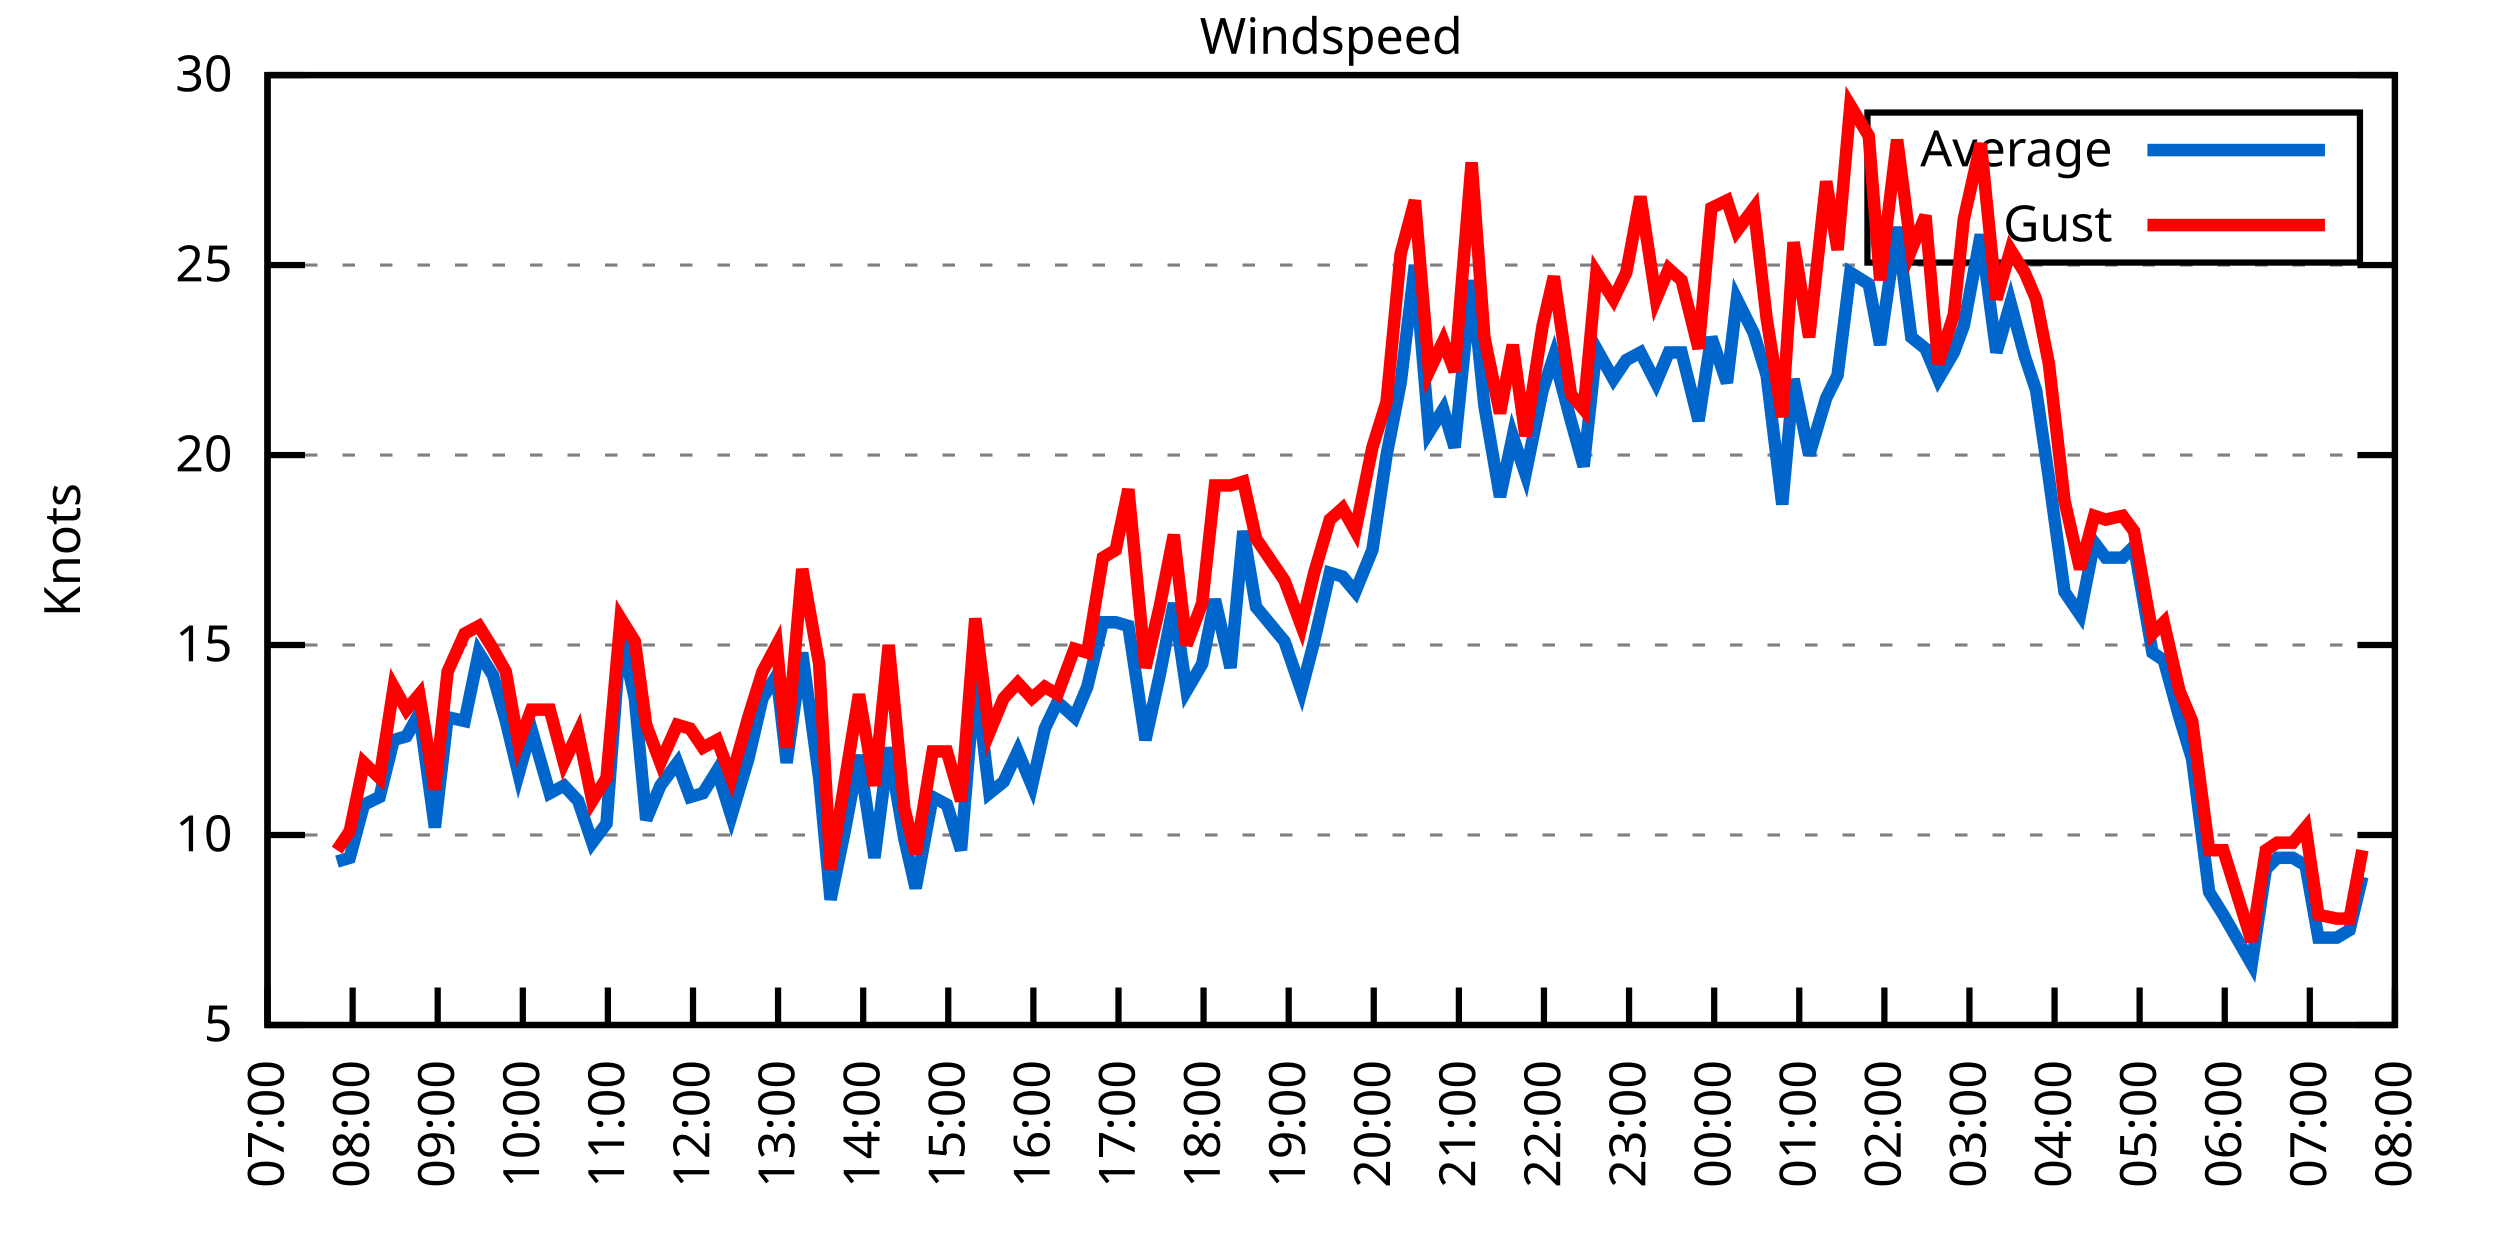
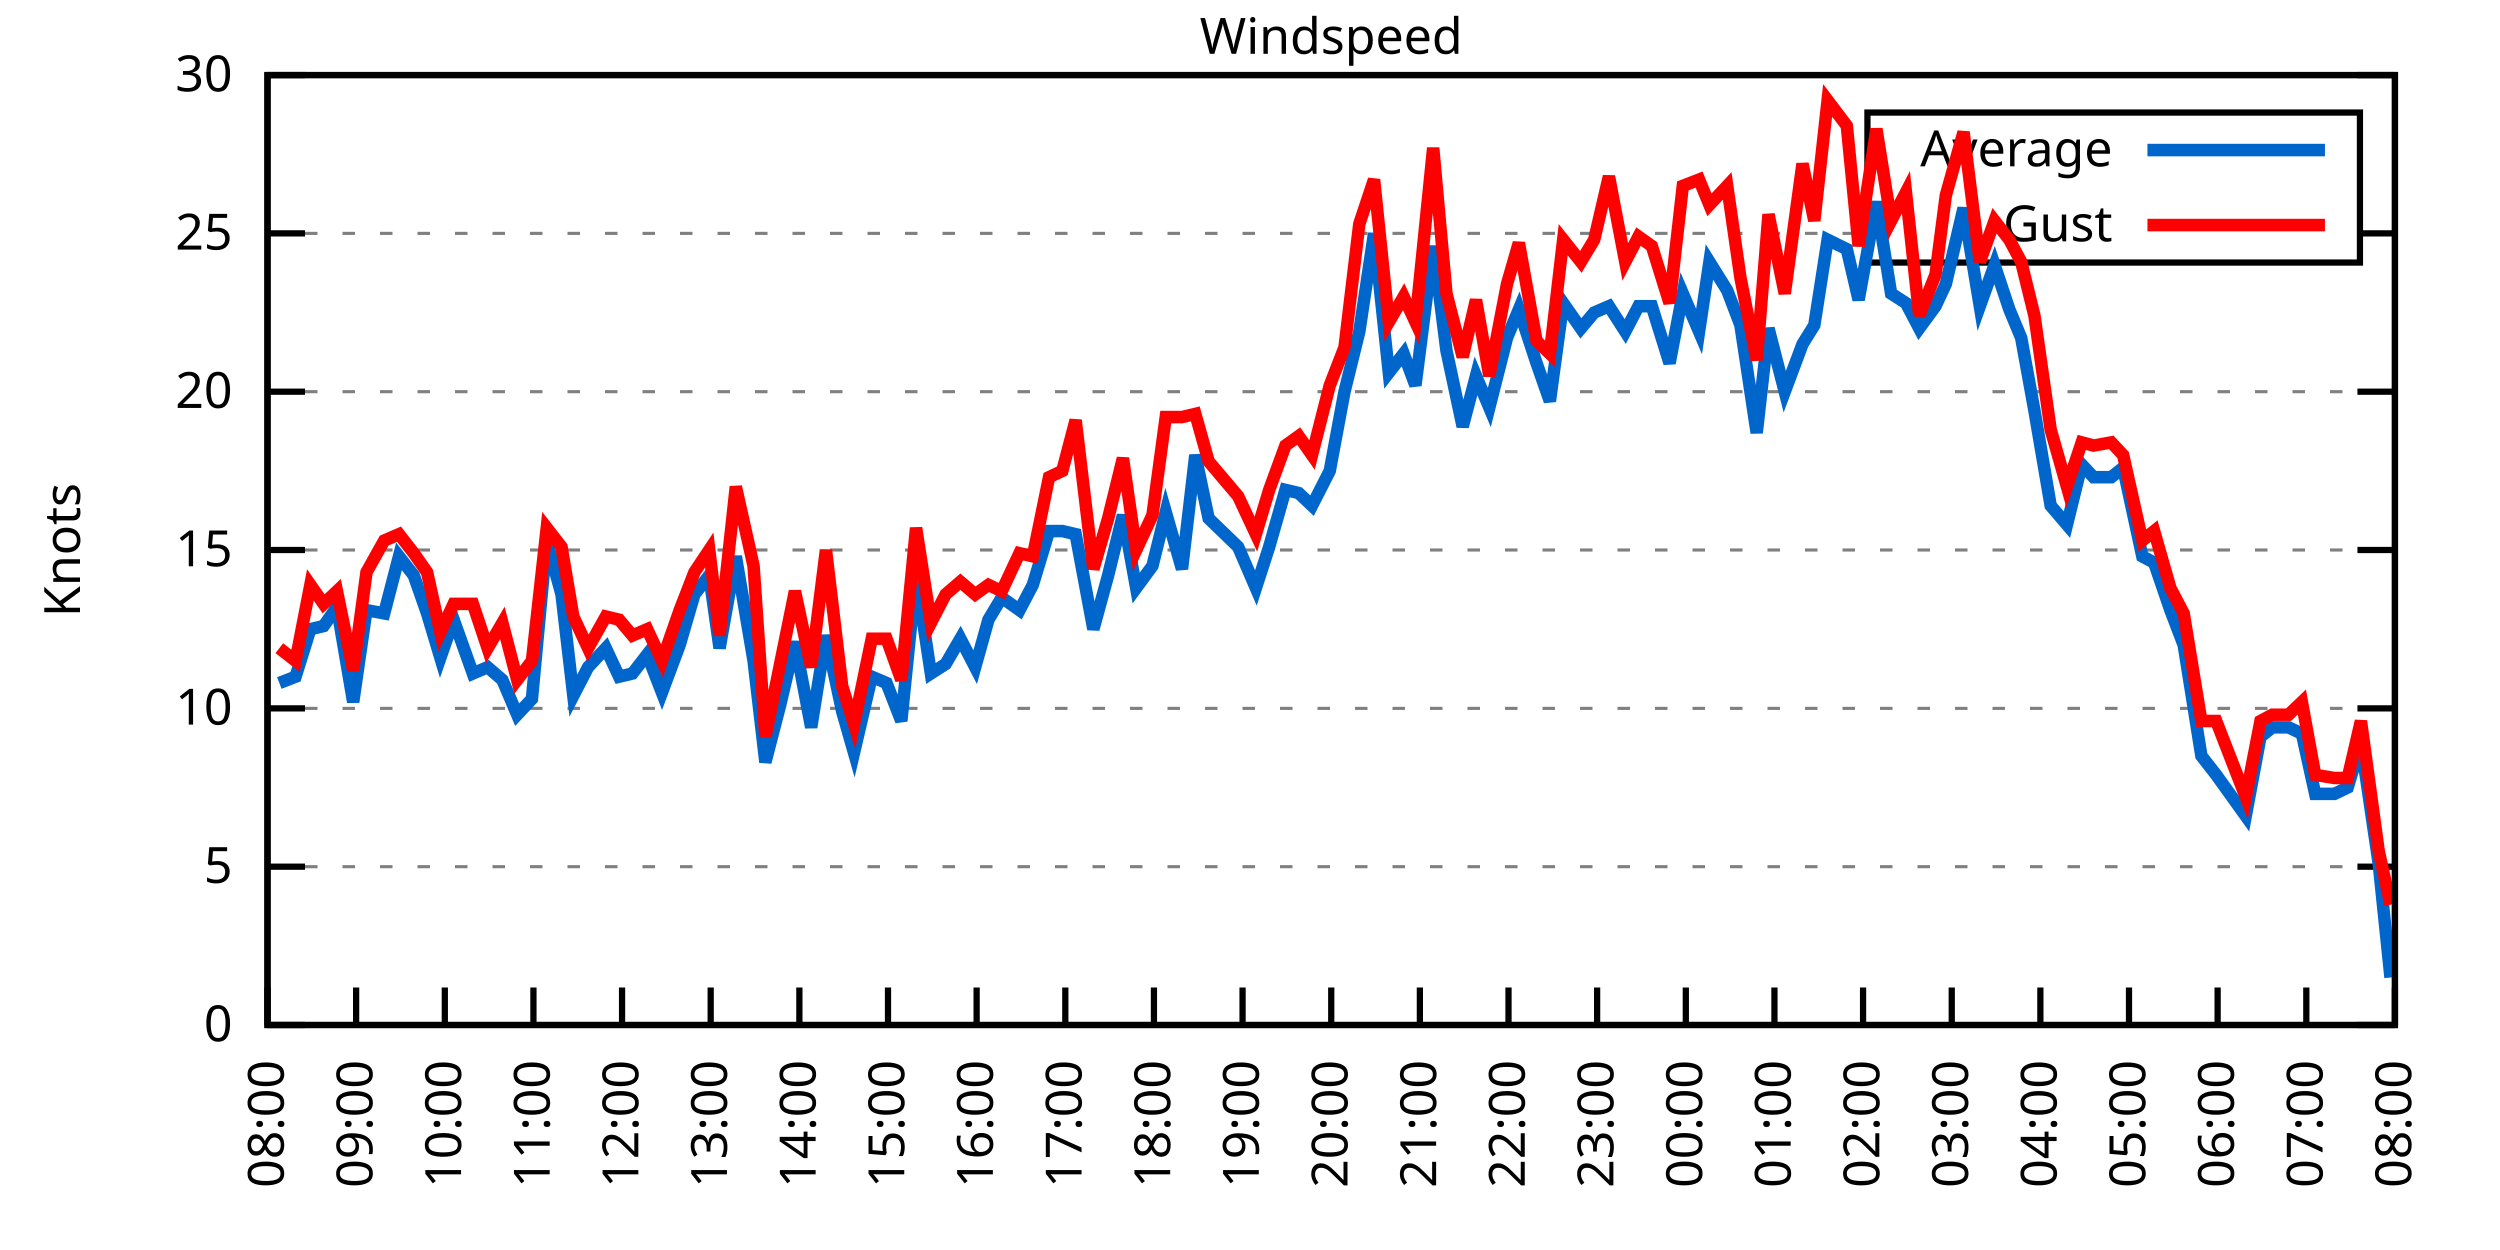
<svg xmlns="http://www.w3.org/2000/svg" xmlns:xlink="http://www.w3.org/1999/xlink" width="400" height="200" viewBox="0 0 400 200">
  <g id="gnuplot_canvas">
    <rect x="0" y="0" width="400" height="200" fill="none" />
    <defs>
      <circle id="gpDot" r="0.5" stroke-width="0.5" stroke="currentColor" />
      <path id="gpPt0" stroke-width="0.333" stroke="currentColor" d="M-1,0 h2 M0,-1 v2" />
      <path id="gpPt1" stroke-width="0.333" stroke="currentColor" d="M-1,-1 L1,1 M1,-1 L-1,1" />
      <path id="gpPt2" stroke-width="0.333" stroke="currentColor" d="M-1,0 L1,0 M0,-1 L0,1 M-1,-1 L1,1 M-1,1 L1,-1" />
      <rect id="gpPt3" stroke-width="0.333" stroke="currentColor" x="-1" y="-1" width="2" height="2" />
      <rect id="gpPt4" stroke-width="0.333" stroke="currentColor" fill="currentColor" x="-1" y="-1" width="2" height="2" />
      <circle id="gpPt5" stroke-width="0.333" stroke="currentColor" cx="0" cy="0" r="1" />
      <use xlink:href="#gpPt5" id="gpPt6" fill="currentColor" stroke="none" />
      <path id="gpPt7" stroke-width="0.333" stroke="currentColor" d="M0,-1.33 L-1.33,0.67 L1.33,0.67 z" />
      <use xlink:href="#gpPt7" id="gpPt8" fill="currentColor" stroke="none" />
      <use xlink:href="#gpPt7" id="gpPt9" stroke="currentColor" transform="rotate(180)" />
      <use xlink:href="#gpPt9" id="gpPt10" fill="currentColor" stroke="none" />
      <use xlink:href="#gpPt3" id="gpPt11" stroke="currentColor" transform="rotate(45)" />
      <use xlink:href="#gpPt11" id="gpPt12" fill="currentColor" stroke="none" />
      <path id="gpPt13" stroke-width="0.333" stroke="currentColor" d="M0,1.330 L1.265,0.411 L0.782,-1.067 L-0.782,-1.076 L-1.265,0.411 z" />
      <use xlink:href="#gpPt13" id="gpPt14" fill="currentColor" stroke="none" />
      <filter id="textbox" filterUnits="objectBoundingBox" x="0" y="0" height="1" width="1">
        <feFlood flood-color="white" flood-opacity="1" result="bgnd" />
        <feComposite in="SourceGraphic" in2="bgnd" operator="atop" />
      </filter>
      <filter id="greybox" filterUnits="objectBoundingBox" x="0" y="0" height="1" width="1">
        <feFlood flood-color="lightgrey" flood-opacity="1" result="grey" />
        <feComposite in="SourceGraphic" in2="grey" operator="atop" />
      </filter>
    </defs>
    <g fill="none" color="white" stroke="currentColor" stroke-width="1.00" stroke-linecap="butt" stroke-linejoin="miter">
</g>
    <g fill="none" color="black" stroke="currentColor" stroke-width="1.00" stroke-linecap="butt" stroke-linejoin="miter">
      <g stroke="none" shape-rendering="crispEdges">
        <polygon fill="rgb(255, 255, 255)" points="42.80,164.00 383.18,164.00 383.18,12.02 42.80,12.02 " />
      </g>
    </g>
    <g fill="none" color="black" stroke="currentColor" stroke-width="1.00" stroke-linecap="butt" stroke-linejoin="miter">
</g>
    <g fill="none" color="black" stroke="black" stroke-width="0.50" stroke-linecap="butt" stroke-linejoin="miter">
</g>
    <g fill="none" color="gray" stroke="currentColor" stroke-width="0.50" stroke-linecap="butt" stroke-linejoin="miter">
      <path stroke="gray" stroke-dasharray="2,4" class="gridline" d="M42.80,164.00 L383.19,164.00  " />
    </g>
    <g fill="none" color="gray" stroke="gray" stroke-width="1.00" stroke-linecap="butt" stroke-linejoin="miter">
</g>
    <g fill="none" color="black" stroke="currentColor" stroke-width="1.00" stroke-linecap="butt" stroke-linejoin="miter">
      <path stroke="black" d="M42.80,164.00 L48.80,164.00 M383.19,164.00 L377.19,164.00  " />
      <g transform="translate(37.20,166.60)" stroke="none" fill="black" font-family="Sans" font-size="8.00" text-anchor="end">
        <text>
+           <tspan font-family="Sans"> 0</tspan>
+         </text>
+       </g>
+     </g>
+     <g fill="none" color="black" stroke="currentColor" stroke-width="1.00" stroke-linecap="butt" stroke-linejoin="miter">
+ </g>
+     <g fill="none" color="black" stroke="black" stroke-width="0.50" stroke-linecap="butt" stroke-linejoin="miter">
+ </g>
+     <g fill="none" color="gray" stroke="currentColor" stroke-width="0.50" stroke-linecap="butt" stroke-linejoin="miter">
+       <path stroke="gray" stroke-dasharray="2,4" class="gridline" d="M42.80,138.67 L383.19,138.67  " />
+     </g>
+     <g fill="none" color="gray" stroke="gray" stroke-width="1.00" stroke-linecap="butt" stroke-linejoin="miter">
+ </g>
+     <g fill="none" color="black" stroke="currentColor" stroke-width="1.00" stroke-linecap="butt" stroke-linejoin="miter">
+       <path stroke="black" d="M42.80,138.67 L48.80,138.67 M383.19,138.67 L377.19,138.67  " />
+       <g transform="translate(37.20,141.27)" stroke="none" fill="black" font-family="Sans" font-size="8.00" text-anchor="end">
+         <text>
          <tspan font-family="Sans"> 5</tspan>
        </text>
      </g>
    </g>
    <g fill="none" color="black" stroke="currentColor" stroke-width="1.00" stroke-linecap="butt" stroke-linejoin="miter">
</g>
    <g fill="none" color="black" stroke="black" stroke-width="0.50" stroke-linecap="butt" stroke-linejoin="miter">
</g>
    <g fill="none" color="gray" stroke="currentColor" stroke-width="0.50" stroke-linecap="butt" stroke-linejoin="miter">
-       <path stroke="gray" stroke-dasharray="2,4" class="gridline" d="M42.80,133.60 L383.19,133.60  " />
-     </g>
-     <g fill="none" color="gray" stroke="gray" stroke-width="1.00" stroke-linecap="butt" stroke-linejoin="miter">
- </g>
-     <g fill="none" color="black" stroke="currentColor" stroke-width="1.00" stroke-linecap="butt" stroke-linejoin="miter">
-       <path stroke="black" d="M42.80,133.60 L48.80,133.60 M383.19,133.60 L377.19,133.60  " />
-       <g transform="translate(37.20,136.20)" stroke="none" fill="black" font-family="Sans" font-size="8.00" text-anchor="end">
+       <path stroke="gray" stroke-dasharray="2,4" class="gridline" d="M42.80,113.34 L383.19,113.34  " />
+     </g>
+     <g fill="none" color="gray" stroke="gray" stroke-width="1.00" stroke-linecap="butt" stroke-linejoin="miter">
+ </g>
+     <g fill="none" color="black" stroke="currentColor" stroke-width="1.00" stroke-linecap="butt" stroke-linejoin="miter">
+       <path stroke="black" d="M42.80,113.34 L48.80,113.34 M383.19,113.34 L377.19,113.34  " />
+       <g transform="translate(37.20,115.94)" stroke="none" fill="black" font-family="Sans" font-size="8.00" text-anchor="end">
        <text>
          <tspan font-family="Sans"> 10</tspan>
        </text>
      </g>
    </g>
    <g fill="none" color="black" stroke="currentColor" stroke-width="1.00" stroke-linecap="butt" stroke-linejoin="miter">
</g>
    <g fill="none" color="black" stroke="black" stroke-width="0.50" stroke-linecap="butt" stroke-linejoin="miter">
</g>
    <g fill="none" color="gray" stroke="currentColor" stroke-width="0.50" stroke-linecap="butt" stroke-linejoin="miter">
-       <path stroke="gray" stroke-dasharray="2,4" class="gridline" d="M42.80,103.20 L383.19,103.20  " />
-     </g>
-     <g fill="none" color="gray" stroke="gray" stroke-width="1.00" stroke-linecap="butt" stroke-linejoin="miter">
- </g>
-     <g fill="none" color="black" stroke="currentColor" stroke-width="1.00" stroke-linecap="butt" stroke-linejoin="miter">
-       <path stroke="black" d="M42.80,103.20 L48.80,103.20 M383.19,103.20 L377.19,103.20  " />
-       <g transform="translate(37.20,105.80)" stroke="none" fill="black" font-family="Sans" font-size="8.00" text-anchor="end">
+       <path stroke="gray" stroke-dasharray="2,4" class="gridline" d="M42.80,88.00 L383.19,88.00  " />
+     </g>
+     <g fill="none" color="gray" stroke="gray" stroke-width="1.00" stroke-linecap="butt" stroke-linejoin="miter">
+ </g>
+     <g fill="none" color="black" stroke="currentColor" stroke-width="1.00" stroke-linecap="butt" stroke-linejoin="miter">
+       <path stroke="black" d="M42.80,88.00 L48.80,88.00 M383.19,88.00 L377.19,88.00  " />
+       <g transform="translate(37.20,90.60)" stroke="none" fill="black" font-family="Sans" font-size="8.00" text-anchor="end">
        <text>
          <tspan font-family="Sans"> 15</tspan>
        </text>
      </g>
    </g>
    <g fill="none" color="black" stroke="currentColor" stroke-width="1.00" stroke-linecap="butt" stroke-linejoin="miter">
</g>
    <g fill="none" color="black" stroke="black" stroke-width="0.50" stroke-linecap="butt" stroke-linejoin="miter">
</g>
    <g fill="none" color="gray" stroke="currentColor" stroke-width="0.50" stroke-linecap="butt" stroke-linejoin="miter">
-       <path stroke="gray" stroke-dasharray="2,4" class="gridline" d="M42.80,72.81 L383.19,72.81  " />
-     </g>
-     <g fill="none" color="gray" stroke="gray" stroke-width="1.00" stroke-linecap="butt" stroke-linejoin="miter">
- </g>
-     <g fill="none" color="black" stroke="currentColor" stroke-width="1.00" stroke-linecap="butt" stroke-linejoin="miter">
-       <path stroke="black" d="M42.80,72.81 L48.80,72.81 M383.19,72.81 L377.19,72.81  " />
-       <g transform="translate(37.20,75.41)" stroke="none" fill="black" font-family="Sans" font-size="8.00" text-anchor="end">
+       <path stroke="gray" stroke-dasharray="2,4" class="gridline" d="M42.80,62.67 L383.19,62.67  " />
+     </g>
+     <g fill="none" color="gray" stroke="gray" stroke-width="1.00" stroke-linecap="butt" stroke-linejoin="miter">
+ </g>
+     <g fill="none" color="black" stroke="currentColor" stroke-width="1.00" stroke-linecap="butt" stroke-linejoin="miter">
+       <path stroke="black" d="M42.80,62.67 L48.80,62.67 M383.19,62.67 L377.19,62.67  " />
+       <g transform="translate(37.20,65.27)" stroke="none" fill="black" font-family="Sans" font-size="8.00" text-anchor="end">
        <text>
          <tspan font-family="Sans"> 20</tspan>
        </text>
      </g>
    </g>
    <g fill="none" color="black" stroke="currentColor" stroke-width="1.00" stroke-linecap="butt" stroke-linejoin="miter">
</g>
    <g fill="none" color="black" stroke="black" stroke-width="0.50" stroke-linecap="butt" stroke-linejoin="miter">
</g>
    <g fill="none" color="gray" stroke="currentColor" stroke-width="0.50" stroke-linecap="butt" stroke-linejoin="miter">
-       <path stroke="gray" stroke-dasharray="2,4" class="gridline" d="M42.80,42.41 L383.19,42.41  " />
-     </g>
-     <g fill="none" color="gray" stroke="gray" stroke-width="1.00" stroke-linecap="butt" stroke-linejoin="miter">
- </g>
-     <g fill="none" color="black" stroke="currentColor" stroke-width="1.00" stroke-linecap="butt" stroke-linejoin="miter">
-       <path stroke="black" d="M42.80,42.41 L48.80,42.41 M383.19,42.41 L377.19,42.41  " />
-       <g transform="translate(37.20,45.01)" stroke="none" fill="black" font-family="Sans" font-size="8.00" text-anchor="end">
+       <path stroke="gray" stroke-dasharray="2,4" class="gridline" d="M42.80,37.34 L298.79,37.34 M377.59,37.34 L383.19,37.34  " />
+     </g>
+     <g fill="none" color="gray" stroke="gray" stroke-width="1.00" stroke-linecap="butt" stroke-linejoin="miter">
+ </g>
+     <g fill="none" color="black" stroke="currentColor" stroke-width="1.00" stroke-linecap="butt" stroke-linejoin="miter">
+       <path stroke="black" d="M42.80,37.34 L48.80,37.34 M383.19,37.34 L377.19,37.34  " />
+       <g transform="translate(37.20,39.94)" stroke="none" fill="black" font-family="Sans" font-size="8.00" text-anchor="end">
        <text>
          <tspan font-family="Sans"> 25</tspan>
        </text>
      </g>
    </g>
    <g fill="none" color="black" stroke="currentColor" stroke-width="1.00" stroke-linecap="butt" stroke-linejoin="miter">
</g>
    <g fill="none" color="black" stroke="black" stroke-width="0.50" stroke-linecap="butt" stroke-linejoin="miter">
</g>
    <g fill="none" color="gray" stroke="currentColor" stroke-width="0.50" stroke-linecap="butt" stroke-linejoin="miter">
      <path stroke="gray" stroke-dasharray="2,4" class="gridline" d="M42.80,12.01 L383.19,12.01  " />
    </g>
    <g fill="none" color="gray" stroke="gray" stroke-width="1.00" stroke-linecap="butt" stroke-linejoin="miter">
</g>
    <g fill="none" color="black" stroke="currentColor" stroke-width="1.00" stroke-linecap="butt" stroke-linejoin="miter">
      <path stroke="black" d="M42.80,12.01 L48.80,12.01 M383.19,12.01 L377.19,12.01  " />
      <g transform="translate(37.20,14.61)" stroke="none" fill="black" font-family="Sans" font-size="8.00" text-anchor="end">
        <text>
          <tspan font-family="Sans"> 30</tspan>
        </text>
      </g>
    </g>
    <g fill="none" color="black" stroke="currentColor" stroke-width="1.00" stroke-linecap="butt" stroke-linejoin="miter">
      <path stroke="black" d="M42.80,164.00 L42.80,158.00  " />
      <g transform="translate(45.40,169.60) rotate(270.00)" stroke="none" fill="black" font-family="Sans" font-size="8.00" text-anchor="end">
        <text>
-           <tspan font-family="Sans">07:00</tspan>
-         </text>
-       </g>
-     </g>
-     <g fill="none" color="black" stroke="currentColor" stroke-width="1.00" stroke-linecap="butt" stroke-linejoin="miter">
-       <path stroke="black" d="M56.42,164.00 L56.42,158.00  " />
-       <g transform="translate(59.02,169.60) rotate(270.00)" stroke="none" fill="black" font-family="Sans" font-size="8.00" text-anchor="end">
-         <text>
          <tspan font-family="Sans">08:00</tspan>
        </text>
      </g>
    </g>
    <g fill="none" color="black" stroke="currentColor" stroke-width="1.00" stroke-linecap="butt" stroke-linejoin="miter">
-       <path stroke="black" d="M70.03,164.00 L70.03,158.00  " />
-       <g transform="translate(72.63,169.60) rotate(270.00)" stroke="none" fill="black" font-family="Sans" font-size="8.00" text-anchor="end">
+       <path stroke="black" d="M56.98,164.00 L56.98,158.00  " />
+       <g transform="translate(59.58,169.60) rotate(270.00)" stroke="none" fill="black" font-family="Sans" font-size="8.00" text-anchor="end">
        <text>
          <tspan font-family="Sans">09:00</tspan>
        </text>
      </g>
    </g>
    <g fill="none" color="black" stroke="currentColor" stroke-width="1.00" stroke-linecap="butt" stroke-linejoin="miter">
-       <path stroke="black" d="M83.65,164.00 L83.65,158.00  " />
-       <g transform="translate(86.25,169.60) rotate(270.00)" stroke="none" fill="black" font-family="Sans" font-size="8.00" text-anchor="end">
+       <path stroke="black" d="M71.17,164.00 L71.17,158.00  " />
+       <g transform="translate(73.77,169.60) rotate(270.00)" stroke="none" fill="black" font-family="Sans" font-size="8.00" text-anchor="end">
        <text>
          <tspan font-family="Sans">10:00</tspan>
        </text>
      </g>
    </g>
    <g fill="none" color="black" stroke="currentColor" stroke-width="1.00" stroke-linecap="butt" stroke-linejoin="miter">
-       <path stroke="black" d="M97.26,164.00 L97.26,158.00  " />
-       <g transform="translate(99.86,169.60) rotate(270.00)" stroke="none" fill="black" font-family="Sans" font-size="8.00" text-anchor="end">
+       <path stroke="black" d="M85.35,164.00 L85.35,158.00  " />
+       <g transform="translate(87.95,169.60) rotate(270.00)" stroke="none" fill="black" font-family="Sans" font-size="8.00" text-anchor="end">
        <text>
          <tspan font-family="Sans">11:00</tspan>
        </text>
      </g>
    </g>
    <g fill="none" color="black" stroke="currentColor" stroke-width="1.00" stroke-linecap="butt" stroke-linejoin="miter">
-       <path stroke="black" d="M110.88,164.00 L110.88,158.00  " />
-       <g transform="translate(113.48,169.60) rotate(270.00)" stroke="none" fill="black" font-family="Sans" font-size="8.00" text-anchor="end">
+       <path stroke="black" d="M99.53,164.00 L99.53,158.00  " />
+       <g transform="translate(102.13,169.60) rotate(270.00)" stroke="none" fill="black" font-family="Sans" font-size="8.00" text-anchor="end">
        <text>
          <tspan font-family="Sans">12:00</tspan>
        </text>
      </g>
    </g>
    <g fill="none" color="black" stroke="currentColor" stroke-width="1.00" stroke-linecap="butt" stroke-linejoin="miter">
-       <path stroke="black" d="M124.49,164.00 L124.49,158.00  " />
-       <g transform="translate(127.09,169.60) rotate(270.00)" stroke="none" fill="black" font-family="Sans" font-size="8.00" text-anchor="end">
+       <path stroke="black" d="M113.71,164.00 L113.71,158.00  " />
+       <g transform="translate(116.31,169.60) rotate(270.00)" stroke="none" fill="black" font-family="Sans" font-size="8.00" text-anchor="end">
        <text>
          <tspan font-family="Sans">13:00</tspan>
        </text>
      </g>
    </g>
    <g fill="none" color="black" stroke="currentColor" stroke-width="1.00" stroke-linecap="butt" stroke-linejoin="miter">
-       <path stroke="black" d="M138.11,164.00 L138.11,158.00  " />
-       <g transform="translate(140.71,169.60) rotate(270.00)" stroke="none" fill="black" font-family="Sans" font-size="8.00" text-anchor="end">
+       <path stroke="black" d="M127.90,164.00 L127.90,158.00  " />
+       <g transform="translate(130.50,169.60) rotate(270.00)" stroke="none" fill="black" font-family="Sans" font-size="8.00" text-anchor="end">
        <text>
          <tspan font-family="Sans">14:00</tspan>
        </text>
      </g>
    </g>
    <g fill="none" color="black" stroke="currentColor" stroke-width="1.00" stroke-linecap="butt" stroke-linejoin="miter">
-       <path stroke="black" d="M151.72,164.00 L151.72,158.00  " />
-       <g transform="translate(154.32,169.60) rotate(270.00)" stroke="none" fill="black" font-family="Sans" font-size="8.00" text-anchor="end">
+       <path stroke="black" d="M142.08,164.00 L142.08,158.00  " />
+       <g transform="translate(144.68,169.60) rotate(270.00)" stroke="none" fill="black" font-family="Sans" font-size="8.00" text-anchor="end">
        <text>
          <tspan font-family="Sans">15:00</tspan>
        </text>
      </g>
    </g>
    <g fill="none" color="black" stroke="currentColor" stroke-width="1.00" stroke-linecap="butt" stroke-linejoin="miter">
-       <path stroke="black" d="M165.34,164.00 L165.34,158.00  " />
-       <g transform="translate(167.94,169.60) rotate(270.00)" stroke="none" fill="black" font-family="Sans" font-size="8.00" text-anchor="end">
+       <path stroke="black" d="M156.26,164.00 L156.26,158.00  " />
+       <g transform="translate(158.86,169.60) rotate(270.00)" stroke="none" fill="black" font-family="Sans" font-size="8.00" text-anchor="end">
        <text>
          <tspan font-family="Sans">16:00</tspan>
        </text>
      </g>
    </g>
    <g fill="none" color="black" stroke="currentColor" stroke-width="1.00" stroke-linecap="butt" stroke-linejoin="miter">
-       <path stroke="black" d="M178.96,164.00 L178.96,158.00  " />
-       <g transform="translate(181.56,169.60) rotate(270.00)" stroke="none" fill="black" font-family="Sans" font-size="8.00" text-anchor="end">
+       <path stroke="black" d="M170.45,164.00 L170.45,158.00  " />
+       <g transform="translate(173.05,169.60) rotate(270.00)" stroke="none" fill="black" font-family="Sans" font-size="8.00" text-anchor="end">
        <text>
          <tspan font-family="Sans">17:00</tspan>
        </text>
      </g>
    </g>
    <g fill="none" color="black" stroke="currentColor" stroke-width="1.00" stroke-linecap="butt" stroke-linejoin="miter">
-       <path stroke="black" d="M192.57,164.00 L192.57,158.00  " />
-       <g transform="translate(195.17,169.60) rotate(270.00)" stroke="none" fill="black" font-family="Sans" font-size="8.00" text-anchor="end">
+       <path stroke="black" d="M184.63,164.00 L184.63,158.00  " />
+       <g transform="translate(187.23,169.60) rotate(270.00)" stroke="none" fill="black" font-family="Sans" font-size="8.00" text-anchor="end">
        <text>
          <tspan font-family="Sans">18:00</tspan>
        </text>
      </g>
    </g>
    <g fill="none" color="black" stroke="currentColor" stroke-width="1.00" stroke-linecap="butt" stroke-linejoin="miter">
-       <path stroke="black" d="M206.19,164.00 L206.19,158.00  " />
-       <g transform="translate(208.79,169.60) rotate(270.00)" stroke="none" fill="black" font-family="Sans" font-size="8.00" text-anchor="end">
+       <path stroke="black" d="M198.81,164.00 L198.81,158.00  " />
+       <g transform="translate(201.41,169.60) rotate(270.00)" stroke="none" fill="black" font-family="Sans" font-size="8.00" text-anchor="end">
        <text>
          <tspan font-family="Sans">19:00</tspan>
        </text>
      </g>
    </g>
    <g fill="none" color="black" stroke="currentColor" stroke-width="1.00" stroke-linecap="butt" stroke-linejoin="miter">
-       <path stroke="black" d="M219.80,164.00 L219.80,158.00  " />
-       <g transform="translate(222.40,169.60) rotate(270.00)" stroke="none" fill="black" font-family="Sans" font-size="8.00" text-anchor="end">
+       <path stroke="black" d="M213.00,164.00 L213.00,158.00  " />
+       <g transform="translate(215.60,169.60) rotate(270.00)" stroke="none" fill="black" font-family="Sans" font-size="8.00" text-anchor="end">
        <text>
          <tspan font-family="Sans">20:00</tspan>
        </text>
      </g>
    </g>
    <g fill="none" color="black" stroke="currentColor" stroke-width="1.00" stroke-linecap="butt" stroke-linejoin="miter">
-       <path stroke="black" d="M233.42,164.00 L233.42,158.00  " />
-       <g transform="translate(236.02,169.60) rotate(270.00)" stroke="none" fill="black" font-family="Sans" font-size="8.00" text-anchor="end">
+       <path stroke="black" d="M227.18,164.00 L227.18,158.00  " />
+       <g transform="translate(229.78,169.60) rotate(270.00)" stroke="none" fill="black" font-family="Sans" font-size="8.00" text-anchor="end">
        <text>
          <tspan font-family="Sans">21:00</tspan>
        </text>
      </g>
    </g>
    <g fill="none" color="black" stroke="currentColor" stroke-width="1.00" stroke-linecap="butt" stroke-linejoin="miter">
-       <path stroke="black" d="M247.03,164.00 L247.03,158.00  " />
-       <g transform="translate(249.63,169.60) rotate(270.00)" stroke="none" fill="black" font-family="Sans" font-size="8.00" text-anchor="end">
+       <path stroke="black" d="M241.36,164.00 L241.36,158.00  " />
+       <g transform="translate(243.96,169.60) rotate(270.00)" stroke="none" fill="black" font-family="Sans" font-size="8.00" text-anchor="end">
        <text>
          <tspan font-family="Sans">22:00</tspan>
        </text>
      </g>
    </g>
    <g fill="none" color="black" stroke="currentColor" stroke-width="1.00" stroke-linecap="butt" stroke-linejoin="miter">
-       <path stroke="black" d="M260.65,164.00 L260.65,158.00  " />
-       <g transform="translate(263.25,169.60) rotate(270.00)" stroke="none" fill="black" font-family="Sans" font-size="8.00" text-anchor="end">
+       <path stroke="black" d="M255.54,164.00 L255.54,158.00  " />
+       <g transform="translate(258.14,169.60) rotate(270.00)" stroke="none" fill="black" font-family="Sans" font-size="8.00" text-anchor="end">
        <text>
          <tspan font-family="Sans">23:00</tspan>
        </text>
      </g>
    </g>
    <g fill="none" color="black" stroke="currentColor" stroke-width="1.00" stroke-linecap="butt" stroke-linejoin="miter">
-       <path stroke="black" d="M274.27,164.00 L274.27,158.00  " />
-       <g transform="translate(276.87,169.60) rotate(270.00)" stroke="none" fill="black" font-family="Sans" font-size="8.00" text-anchor="end">
+       <path stroke="black" d="M269.73,164.00 L269.73,158.00  " />
+       <g transform="translate(272.33,169.60) rotate(270.00)" stroke="none" fill="black" font-family="Sans" font-size="8.00" text-anchor="end">
        <text>
          <tspan font-family="Sans">00:00</tspan>
        </text>
      </g>
    </g>
    <g fill="none" color="black" stroke="currentColor" stroke-width="1.00" stroke-linecap="butt" stroke-linejoin="miter">
-       <path stroke="black" d="M287.88,164.00 L287.88,158.00  " />
-       <g transform="translate(290.48,169.60) rotate(270.00)" stroke="none" fill="black" font-family="Sans" font-size="8.00" text-anchor="end">
+       <path stroke="black" d="M283.91,164.00 L283.91,158.00  " />
+       <g transform="translate(286.51,169.60) rotate(270.00)" stroke="none" fill="black" font-family="Sans" font-size="8.00" text-anchor="end">
        <text>
          <tspan font-family="Sans">01:00</tspan>
        </text>
      </g>
    </g>
    <g fill="none" color="black" stroke="currentColor" stroke-width="1.00" stroke-linecap="butt" stroke-linejoin="miter">
-       <path stroke="black" d="M301.50,164.00 L301.50,158.00  " />
-       <g transform="translate(304.10,169.60) rotate(270.00)" stroke="none" fill="black" font-family="Sans" font-size="8.00" text-anchor="end">
+       <path stroke="black" d="M298.09,164.00 L298.09,158.00  " />
+       <g transform="translate(300.69,169.60) rotate(270.00)" stroke="none" fill="black" font-family="Sans" font-size="8.00" text-anchor="end">
        <text>
          <tspan font-family="Sans">02:00</tspan>
        </text>
      </g>
    </g>
    <g fill="none" color="black" stroke="currentColor" stroke-width="1.00" stroke-linecap="butt" stroke-linejoin="miter">
-       <path stroke="black" d="M315.11,164.00 L315.11,158.00  " />
-       <g transform="translate(317.71,169.60) rotate(270.00)" stroke="none" fill="black" font-family="Sans" font-size="8.00" text-anchor="end">
+       <path stroke="black" d="M312.28,164.00 L312.28,158.00  " />
+       <g transform="translate(314.88,169.60) rotate(270.00)" stroke="none" fill="black" font-family="Sans" font-size="8.00" text-anchor="end">
        <text>
          <tspan font-family="Sans">03:00</tspan>
        </text>
      </g>
    </g>
    <g fill="none" color="black" stroke="currentColor" stroke-width="1.00" stroke-linecap="butt" stroke-linejoin="miter">
-       <path stroke="black" d="M328.73,164.00 L328.73,158.00  " />
-       <g transform="translate(331.33,169.60) rotate(270.00)" stroke="none" fill="black" font-family="Sans" font-size="8.00" text-anchor="end">
+       <path stroke="black" d="M326.46,164.00 L326.46,158.00  " />
+       <g transform="translate(329.06,169.60) rotate(270.00)" stroke="none" fill="black" font-family="Sans" font-size="8.00" text-anchor="end">
        <text>
          <tspan font-family="Sans">04:00</tspan>
        </text>
      </g>
    </g>
    <g fill="none" color="black" stroke="currentColor" stroke-width="1.00" stroke-linecap="butt" stroke-linejoin="miter">
-       <path stroke="black" d="M342.34,164.00 L342.34,158.00  " />
-       <g transform="translate(344.94,169.60) rotate(270.00)" stroke="none" fill="black" font-family="Sans" font-size="8.00" text-anchor="end">
+       <path stroke="black" d="M340.64,164.00 L340.64,158.00  " />
+       <g transform="translate(343.24,169.60) rotate(270.00)" stroke="none" fill="black" font-family="Sans" font-size="8.00" text-anchor="end">
        <text>
          <tspan font-family="Sans">05:00</tspan>
        </text>
      </g>
    </g>
    <g fill="none" color="black" stroke="currentColor" stroke-width="1.00" stroke-linecap="butt" stroke-linejoin="miter">
-       <path stroke="black" d="M355.96,164.00 L355.96,158.00  " />
-       <g transform="translate(358.56,169.60) rotate(270.00)" stroke="none" fill="black" font-family="Sans" font-size="8.00" text-anchor="end">
+       <path stroke="black" d="M354.82,164.00 L354.82,158.00  " />
+       <g transform="translate(357.42,169.60) rotate(270.00)" stroke="none" fill="black" font-family="Sans" font-size="8.00" text-anchor="end">
        <text>
          <tspan font-family="Sans">06:00</tspan>
        </text>
      </g>
    </g>
    <g fill="none" color="black" stroke="currentColor" stroke-width="1.00" stroke-linecap="butt" stroke-linejoin="miter">
-       <path stroke="black" d="M369.57,164.00 L369.57,158.00  " />
-       <g transform="translate(372.17,169.60) rotate(270.00)" stroke="none" fill="black" font-family="Sans" font-size="8.00" text-anchor="end">
+       <path stroke="black" d="M369.01,164.00 L369.01,158.00  " />
+       <g transform="translate(371.61,169.60) rotate(270.00)" stroke="none" fill="black" font-family="Sans" font-size="8.00" text-anchor="end">
        <text>
          <tspan font-family="Sans">07:00</tspan>
        </text>
      </g>
    </g>
    <g fill="none" color="black" stroke="currentColor" stroke-width="1.00" stroke-linecap="butt" stroke-linejoin="miter">
      <path stroke="black" d="M383.19,164.00 L383.19,158.00  " />
      <g transform="translate(385.79,169.60) rotate(270.00)" stroke="none" fill="black" font-family="Sans" font-size="8.00" text-anchor="end">
        <text>
          <tspan font-family="Sans">08:00</tspan>
        </text>
      </g>
    </g>
    <g fill="none" color="black" stroke="currentColor" stroke-width="1.00" stroke-linecap="butt" stroke-linejoin="miter">
</g>
    <g fill="none" color="black" stroke="currentColor" stroke-width="1.00" stroke-linecap="butt" stroke-linejoin="miter">
      <path stroke="black" d="M42.80,12.01 L42.80,164.00 L383.19,164.00 L383.19,12.01 L42.80,12.01 Z  " />
    </g>
    <g fill="none" color="black" stroke="currentColor" stroke-width="1.00" stroke-linecap="butt" stroke-linejoin="miter">
</g>
    <g fill="none" color="black" stroke="currentColor" stroke-width="1.00" stroke-linecap="butt" stroke-linejoin="miter">
      <path stroke="black" d="M298.79,42.01 L298.79,18.01 L377.59,18.01 L377.59,42.01 L298.79,42.01 Z  " />
    </g>
    <g id="Windspeed_plot_1">
      <g fill="none" color="white" stroke="black" stroke-width="2.00" stroke-linecap="butt" stroke-linejoin="miter">
</g>
      <g fill="none" color="black" stroke="currentColor" stroke-width="2.00" stroke-linecap="butt" stroke-linejoin="miter">
        <g transform="translate(337.99,26.61)" stroke="none" fill="black" font-family="Sans" font-size="8.00" text-anchor="end">
          <text>
            <tspan font-family="Sans">Average</tspan>
          </text>
        </g>
      </g>
      <g fill="none" color="black" stroke="currentColor" stroke-width="2.00" stroke-linecap="butt" stroke-linejoin="miter">
-         <path stroke="rgb(  0, 102, 204)" d="M343.59,24.01 L371.99,24.01 M53.92,137.86 L55.96,137.25 L58.23,128.74 L60.73,127.52 L63.00,118.40 L65.04,117.80   L67.08,114.15 L69.58,132.39 L71.62,114.76 L74.34,115.36 L76.61,104.42 L78.88,108.07 L80.92,115.36 L82.97,123.87   L85.01,116.58 L87.96,126.91 L90.23,125.70 L92.50,128.13 L94.77,134.82 L97.04,131.78 L99.30,101.38 L101.57,111.72   L103.39,131.17 L105.66,125.70 L108.38,122.05 L110.42,127.52 L112.47,126.91 L114.74,123.27 L117.01,130.56 L119.73,121.44   L122.00,111.72 L124.27,108.07 L125.86,122.05 L128.35,104.42 L131.07,124.48 L132.89,143.94 L135.16,132.99 L137.43,120.83   L139.92,137.25 L142.19,119.62 L144.69,134.21 L146.51,142.11 L149.23,127.52 L151.50,128.74 L153.77,136.03 L156.04,108.07   L158.31,126.91 L160.57,125.09 L162.84,120.23 L165.11,125.70 L167.16,116.58 L169.20,112.32 L171.92,114.76 L173.96,109.89   L176.46,99.56 L178.50,99.56 L180.54,100.16 L183.27,118.40 L185.54,108.07 L187.81,96.52 L189.85,110.50 L192.34,106.24   L194.39,95.91 L196.88,106.85 L198.93,84.97 L200.97,97.12 L205.51,102.60 L208.23,110.50 L210.27,102.60 L212.77,91.65   L214.81,92.26 L216.85,94.69 L219.58,88.00 L221.85,72.81 L224.11,61.25 L226.38,42.41 L228.65,69.16 L230.92,65.51   L232.74,71.59 L235.46,44.84 L237.50,64.90 L240.00,79.49 L242.04,69.77 L244.08,75.85 L246.81,62.47 L248.62,57.00   L251.35,67.33 L253.39,74.63 L255.43,55.78 L258.15,60.65 L260.20,57.61 L262.47,56.39 L264.96,61.25 L267.00,56.39   L269.05,56.39 L271.77,67.33 L273.81,53.96 L276.31,61.25 L277.90,47.88 L280.62,53.35 L282.66,60.04 L285.16,80.71   L286.97,60.65 L289.47,72.81 L292.19,63.69 L294.01,60.04 L296.05,43.62 L299.00,45.45 L300.82,55.18 L303.54,36.33   L305.81,53.96 L308.08,55.78 L310.12,60.65 L312.62,56.39 L314.20,52.14 L316.93,37.54 L319.42,56.39 L321.69,48.49   L323.96,57.00 L325.78,62.47 L327.82,76.45 L330.32,94.69 L332.81,98.34 L335.08,86.79 L336.90,89.22 L339.62,89.22   L341.44,87.40 L344.39,104.42 L346.20,105.64 L348.70,114.76 L350.74,121.44 L353.46,142.72 L355.73,146.37 L360.27,154.27   L362.54,139.07 L364.36,137.25 L366.85,137.25 L368.89,138.47 L370.94,150.02 L373.89,150.02 L375.93,148.80 L377.97,140.29    " />
+         <path stroke="rgb(  0, 102, 204)" d="M343.59,24.01 L371.99,24.01 M44.69,109.28 L47.29,108.27 L49.66,100.67 L51.78,100.16 L53.91,97.12 L56.51,112.32   L58.64,97.63 L61.47,98.14 L63.84,89.02 L66.20,92.06 L68.33,98.14 L70.46,105.23 L72.58,99.15 L75.66,107.76   L78.02,106.75 L80.38,108.78 L82.75,114.35 L85.11,111.82 L87.48,86.49 L89.84,95.10 L91.73,111.31 L94.09,106.75   L96.93,103.71 L99.06,108.27 L101.19,107.76 L103.55,104.72 L105.91,110.80 L108.75,103.20 L111.11,95.10 L113.48,92.06   L115.13,103.71 L117.73,89.02 L120.57,105.74 L122.46,121.95 L124.82,112.83 L127.19,102.70 L129.79,116.38 L132.15,101.68   L134.75,113.84 L136.64,120.43 L139.48,108.27 L141.84,109.28 L144.21,115.36 L146.57,92.06 L148.94,107.76 L151.30,106.24   L153.66,102.19 L156.03,106.75 L158.15,99.15 L160.28,95.60 L163.12,97.63 L165.25,93.58 L167.85,84.97 L169.97,84.97   L172.10,85.47 L174.94,100.67 L177.30,92.06 L179.67,82.43 L181.79,94.08 L184.39,90.54 L186.52,81.93 L189.12,91.04   L191.25,72.81 L193.38,82.94 L198.10,87.50 L200.94,94.08 L203.07,87.50 L205.67,78.38 L207.79,78.89 L209.92,80.91   L212.76,75.34 L215.12,62.67 L217.49,53.05 L219.85,37.34 L222.21,59.63 L224.58,56.59 L226.47,61.66 L229.31,39.37   L231.43,56.09 L234.03,68.25 L236.16,60.14 L238.29,65.21 L241.12,54.06 L243.02,49.50 L245.85,58.11 L247.98,64.19   L250.11,48.49 L252.94,52.54 L255.07,50.01 L257.43,48.99 L260.04,53.05 L262.16,48.99 L264.29,48.99 L267.13,58.11   L269.25,46.97 L271.85,53.05 L273.51,41.90 L276.35,46.46 L278.47,52.03 L281.07,69.26 L282.96,52.54 L285.56,62.67   L288.40,55.07 L290.29,52.03 L292.42,38.35 L295.49,39.87 L297.38,47.98 L300.22,32.28 L302.58,46.97 L304.95,48.49   L307.08,52.54 L309.68,48.99 L311.33,45.45 L314.17,33.29 L316.77,48.99 L319.13,42.41 L321.49,49.50 L323.39,54.06   L325.51,65.71 L328.11,80.91 L330.71,83.95 L333.08,74.33 L334.97,76.35 L337.80,76.35 L339.70,74.83 L342.77,89.02   L344.66,90.03 L347.26,97.63 L349.39,103.20 L352.22,120.94 L354.59,123.98 L359.32,130.56 L361.68,117.90 L363.57,116.38   L366.17,116.38 L368.30,117.39 L370.43,127.02 L373.50,127.02 L375.63,126.00 L377.75,118.91 L380.59,138.16 L382.48,156.40    " />
      </g>
    </g>
    <g id="Windspeed_plot_2">
      <g fill="none" color="black" stroke="currentColor" stroke-width="2.00" stroke-linecap="butt" stroke-linejoin="miter">
        <g transform="translate(337.99,38.61)" stroke="none" fill="black" font-family="Sans" font-size="8.00" text-anchor="end">
          <text>
            <tspan font-family="Sans">Gust</tspan>
          </text>
        </g>
      </g>
      <g fill="none" color="black" stroke="currentColor" stroke-width="2.00" stroke-linecap="butt" stroke-linejoin="miter">
-         <path stroke="rgb(255,   0,   0)" d="M343.59,36.01 L371.99,36.01 M53.92,136.03 L55.96,132.99 L58.23,122.05 L60.73,124.48 L63.00,109.89 L65.04,113.54   L67.08,111.11 L69.58,126.31 L71.62,107.46 L74.34,101.38 L76.61,100.16 L78.88,103.81 L80.92,107.46 L82.97,119.01   L85.01,113.54 L87.96,113.54 L90.23,122.05 L92.50,117.19 L94.77,128.13 L97.04,124.48 L99.30,98.95 L101.57,102.60   L103.39,115.97 L105.66,122.05 L108.38,115.97 L110.42,116.58 L112.47,119.62 L114.74,118.40 L117.01,124.48 L119.73,114.76   L122.00,107.46 L124.27,103.20 L125.86,119.62 L128.35,91.04 L131.07,106.24 L132.89,139.07 L135.16,125.09 L137.43,111.11   L139.92,125.70 L142.19,103.20 L144.69,129.35 L146.51,136.64 L149.23,120.23 L151.50,120.23 L153.77,128.13 L156.04,98.95   L158.31,117.19 L160.57,111.72 L162.84,109.28 L165.11,111.72 L167.16,109.89 L169.20,111.11 L171.92,103.81 L173.96,104.42   L176.46,89.22 L178.50,88.00 L180.54,78.28 L183.27,106.85 L185.54,97.12 L187.81,85.57 L189.85,103.20 L192.34,96.52   L194.39,77.67 L196.88,77.67 L198.93,77.06 L200.97,86.18 L205.51,92.87 L208.23,100.16 L210.27,91.65 L212.77,83.14   L214.81,81.32 L216.85,84.97 L219.58,71.59 L221.85,64.29 L224.11,40.58 L226.38,32.07 L228.65,59.43 L230.92,54.57   L232.74,59.43 L235.46,25.99 L237.50,53.96 L240.00,66.12 L242.04,55.18 L244.08,69.77 L246.81,52.14 L248.62,44.23   L251.35,63.08 L253.39,65.51 L255.43,43.62 L258.15,47.88 L260.20,43.62 L262.47,31.46 L264.96,47.88 L267.00,43.02   L269.05,44.84 L271.77,55.78 L273.81,33.29 L276.31,32.07 L277.90,36.94 L280.62,33.29 L282.66,50.92 L285.16,66.73   L286.97,38.76 L289.47,53.96 L292.19,29.03 L294.01,39.98 L296.05,16.87 L299.00,21.74 L300.82,44.84 L303.54,22.35   L305.81,39.98 L308.08,34.50 L310.12,58.21 L312.62,50.31 L314.20,35.11 L316.93,22.95 L319.42,47.88 L321.69,39.98   L323.96,43.62 L325.78,47.88 L327.82,58.21 L330.32,80.10 L332.81,91.04 L335.08,82.53 L336.90,83.14 L339.62,82.53   L341.44,84.97 L344.39,101.38 L346.20,99.56 L348.70,110.50 L350.74,115.36 L353.46,136.03 L355.73,136.03 L360.27,150.62   L362.54,136.03 L364.36,134.82 L366.85,134.82 L368.89,132.39 L370.94,146.37 L373.89,146.98 L375.93,146.98 L377.97,136.03    " />
+         <path stroke="rgb(255,   0,   0)" d="M343.59,36.01 L371.99,36.01 M44.69,103.71 L47.29,105.74 L49.66,93.58 L51.78,96.62 L53.91,94.59 L56.51,107.26   L58.64,91.55 L61.47,86.49 L63.84,85.47 L66.20,88.51 L68.33,91.55 L70.46,101.18 L72.58,96.62 L75.66,96.62   L78.02,103.71 L80.38,99.66 L82.75,108.78 L85.11,105.74 L87.48,84.46 L89.84,87.50 L91.73,98.64 L94.09,103.71   L96.93,98.64 L99.06,99.15 L101.19,101.68 L103.55,100.67 L105.91,105.74 L108.75,97.63 L111.11,91.55 L113.48,88.00   L115.13,101.68 L117.73,77.87 L120.57,90.54 L122.46,117.90 L124.82,106.24 L127.19,94.59 L129.79,106.75 L132.15,88.00   L134.75,109.79 L136.64,115.87 L139.48,102.19 L141.84,102.19 L144.21,108.78 L146.57,84.46 L148.94,99.66 L151.30,95.10   L153.66,93.07 L156.03,95.10 L158.15,93.58 L160.28,94.59 L163.12,88.51 L165.25,89.02 L167.85,76.35 L169.97,75.34   L172.10,67.23 L174.94,91.04 L177.30,82.94 L179.67,73.31 L181.79,88.00 L184.39,82.43 L186.52,66.73 L189.12,66.73   L191.25,66.22 L193.38,73.82 L198.10,79.39 L200.94,85.47 L203.07,78.38 L205.67,71.29 L207.79,69.77 L209.92,72.81   L212.76,61.66 L215.12,55.58 L217.49,35.82 L219.85,28.73 L222.21,51.53 L224.58,47.47 L226.47,51.53 L229.31,23.66   L231.43,46.97 L234.03,57.10 L236.16,47.98 L238.29,60.14 L241.12,45.45 L243.02,38.86 L245.85,54.57 L247.98,56.59   L250.11,38.35 L252.94,41.90 L255.07,38.35 L257.43,28.22 L260.04,41.90 L262.16,37.85 L264.29,39.37 L267.13,48.49   L269.25,29.74 L271.85,28.73 L273.51,32.78 L276.35,29.74 L278.47,44.43 L281.07,57.61 L282.96,34.30 L285.56,46.97   L288.40,26.20 L290.29,35.32 L292.42,16.06 L295.49,20.12 L297.38,39.37 L300.22,20.62 L302.58,35.32 L304.95,30.76   L307.08,50.51 L309.68,43.93 L311.33,31.26 L314.17,21.13 L316.77,41.90 L319.13,35.32 L321.49,38.35 L323.39,41.90   L325.51,50.51 L328.11,68.75 L330.71,77.87 L333.08,70.78 L334.97,71.29 L337.80,70.78 L339.70,72.81 L342.77,86.49   L344.66,84.97 L347.26,94.08 L349.39,98.14 L352.22,115.36 L354.59,115.36 L359.32,127.52 L361.68,115.36 L363.57,114.35   L366.17,114.35 L368.30,112.32 L370.43,123.98 L373.50,124.48 L375.63,124.48 L377.75,115.36 L380.59,136.14 L382.48,144.75    " />
      </g>
    </g>
    <g fill="none" color="black" stroke="currentColor" stroke-width="2.00" stroke-linecap="butt" stroke-linejoin="miter">
</g>
    <g fill="none" color="black" stroke="black" stroke-width="1.00" stroke-linecap="butt" stroke-linejoin="miter">
</g>
    <g fill="none" color="black" stroke="currentColor" stroke-width="1.00" stroke-linecap="butt" stroke-linejoin="miter">
      <path stroke="black" d="M42.80,12.01 L42.80,164.00 L383.19,164.00 L383.19,12.01 L42.80,12.01 Z  " />
      <g transform="translate(12.80,88.01) rotate(270.00)" stroke="none" fill="black" font-family="Sans" font-size="8.00" text-anchor="middle">
        <text>
          <tspan font-family="Sans">Knots</tspan>
        </text>
      </g>
    </g>
    <g fill="none" color="black" stroke="currentColor" stroke-width="1.00" stroke-linecap="butt" stroke-linejoin="miter">
</g>
    <g fill="none" color="black" stroke="currentColor" stroke-width="1.00" stroke-linecap="butt" stroke-linejoin="miter">
      <g transform="translate(212.99,8.61)" stroke="none" fill="black" font-family="Sans" font-size="8.00" text-anchor="middle">
        <text>
          <tspan font-family="Sans">Windspeed</tspan>
        </text>
      </g>
    </g>
    <g fill="none" color="black" stroke="currentColor" stroke-width="1.00" stroke-linecap="butt" stroke-linejoin="miter">
</g>
  </g>
</svg>
